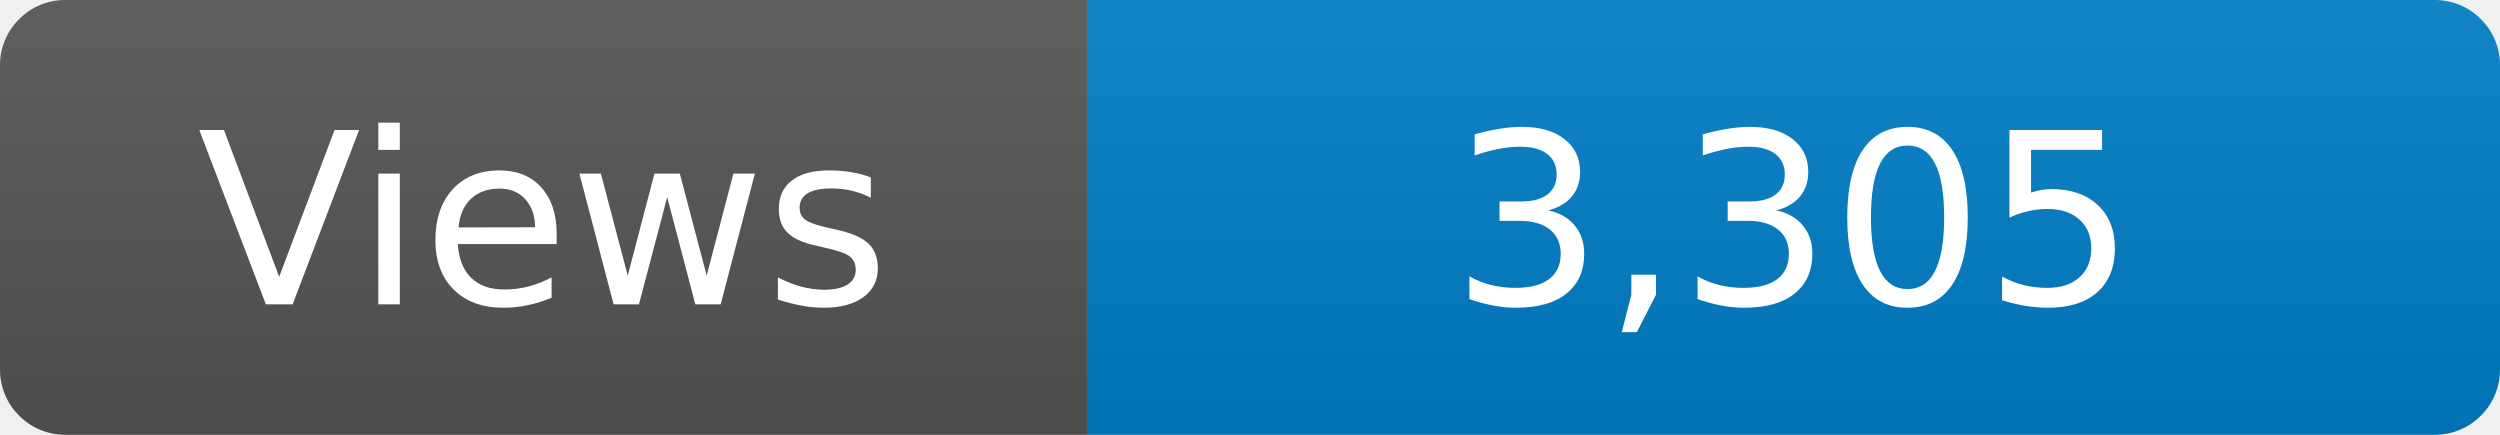
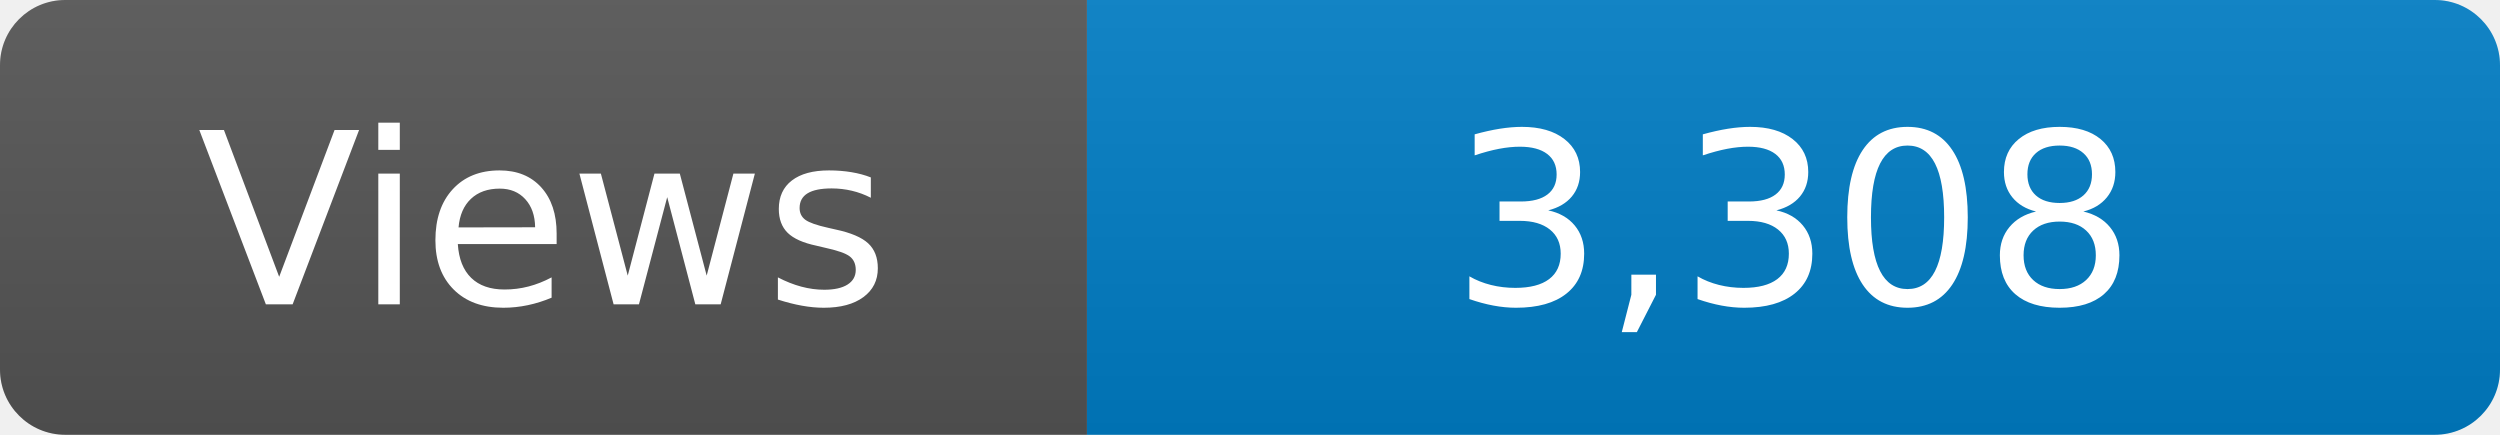
<svg xmlns="http://www.w3.org/2000/svg" width="115" height="20" role="img" aria-label="Maintained?: yes">
  <linearGradient id="s" x2="0" y2="100%">
    <stop offset="0" stop-color="#bbb" stop-opacity=".1" />
    <stop offset="1" stop-opacity=".1" />
  </linearGradient>
  <clipPath id="r">
    <rect width="115" height="20" rx="3" fill="#fff" />
  </clipPath>
  <g clip-path="url(#r)">
    <rect width="50" height="20" fill="#555" />
    <rect x="50" width="160" height="20" fill="#007ec6" />
    <rect width="115" height="20" fill="url(#s)" />
  </g>
  <g fill="#fff" text-anchor="middle" font-family="Verdana,Geneva,DejaVu Sans,sans-serif" font-size="110">
    <text x="250" y="140" transform="scale(.1)" fill="#fff">Views</text>
-     <text x="825" y="140" transform="scale(.1)" fill="#fff">3,305</text>
+     <text x="825" y="140" transform="scale(.1)" fill="#fff">3,308</text>
  </g>
</svg>
